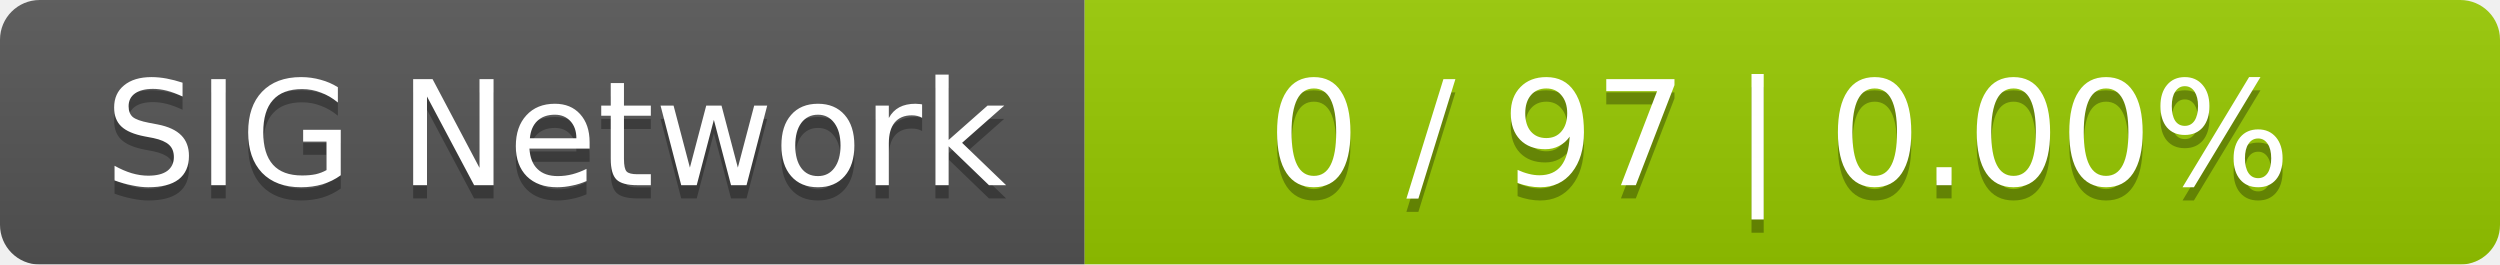
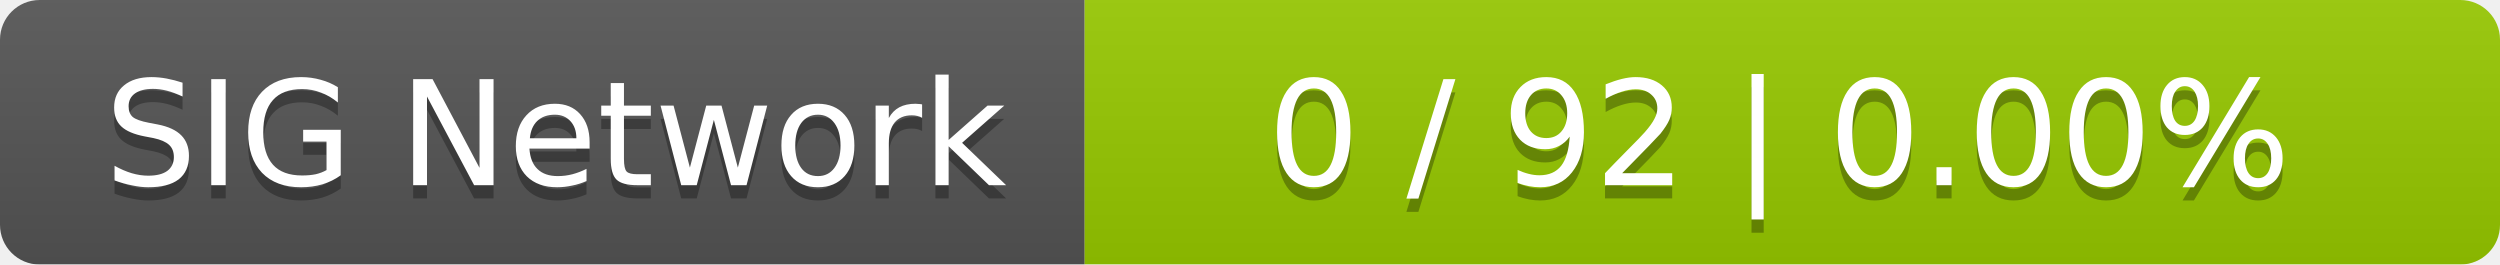
<svg xmlns="http://www.w3.org/2000/svg" width="189" height="20">
  <linearGradient id="smooth" x2="0" y2="100%">
    <stop offset="0" stop-color="#bbb" stop-opacity=".1" />
    <stop offset="1" stop-opacity=".1" />
  </linearGradient>
  <mask id="round">
    <rect width="189" height="20" rx="3" fill="#fff" />
  </mask>
  <g mask="url(#round)">
    <rect width="82" height="20" fill="#555" />
    <rect x="82" width="107" height="20" fill="#97ca00" />
    <rect width="189" height="20" fill="url(#smooth)" />
  </g>
  <g fill="#fff" text-anchor="middle" font-family="DejaVu Sans,Verdana,Geneva,sans-serif" font-size="11">
    <text x="42" y="15" fill="#010101" fill-opacity=".3">SIG Network</text>
    <text x="42" y="14">SIG Network</text>
-     <text x="134.5" y="15" fill="#010101" fill-opacity=".3">0 / 97    |    0.00%</text>
-     <text x="134.5" y="14">0 / 97    |    0.00%</text>
+     <text x="134.5" y="15" fill="#010101" fill-opacity=".3">0 / 92    |    0.00%</text>
+     <text x="134.5" y="14">0 / 92    |    0.00%</text>
  </g>
</svg>
